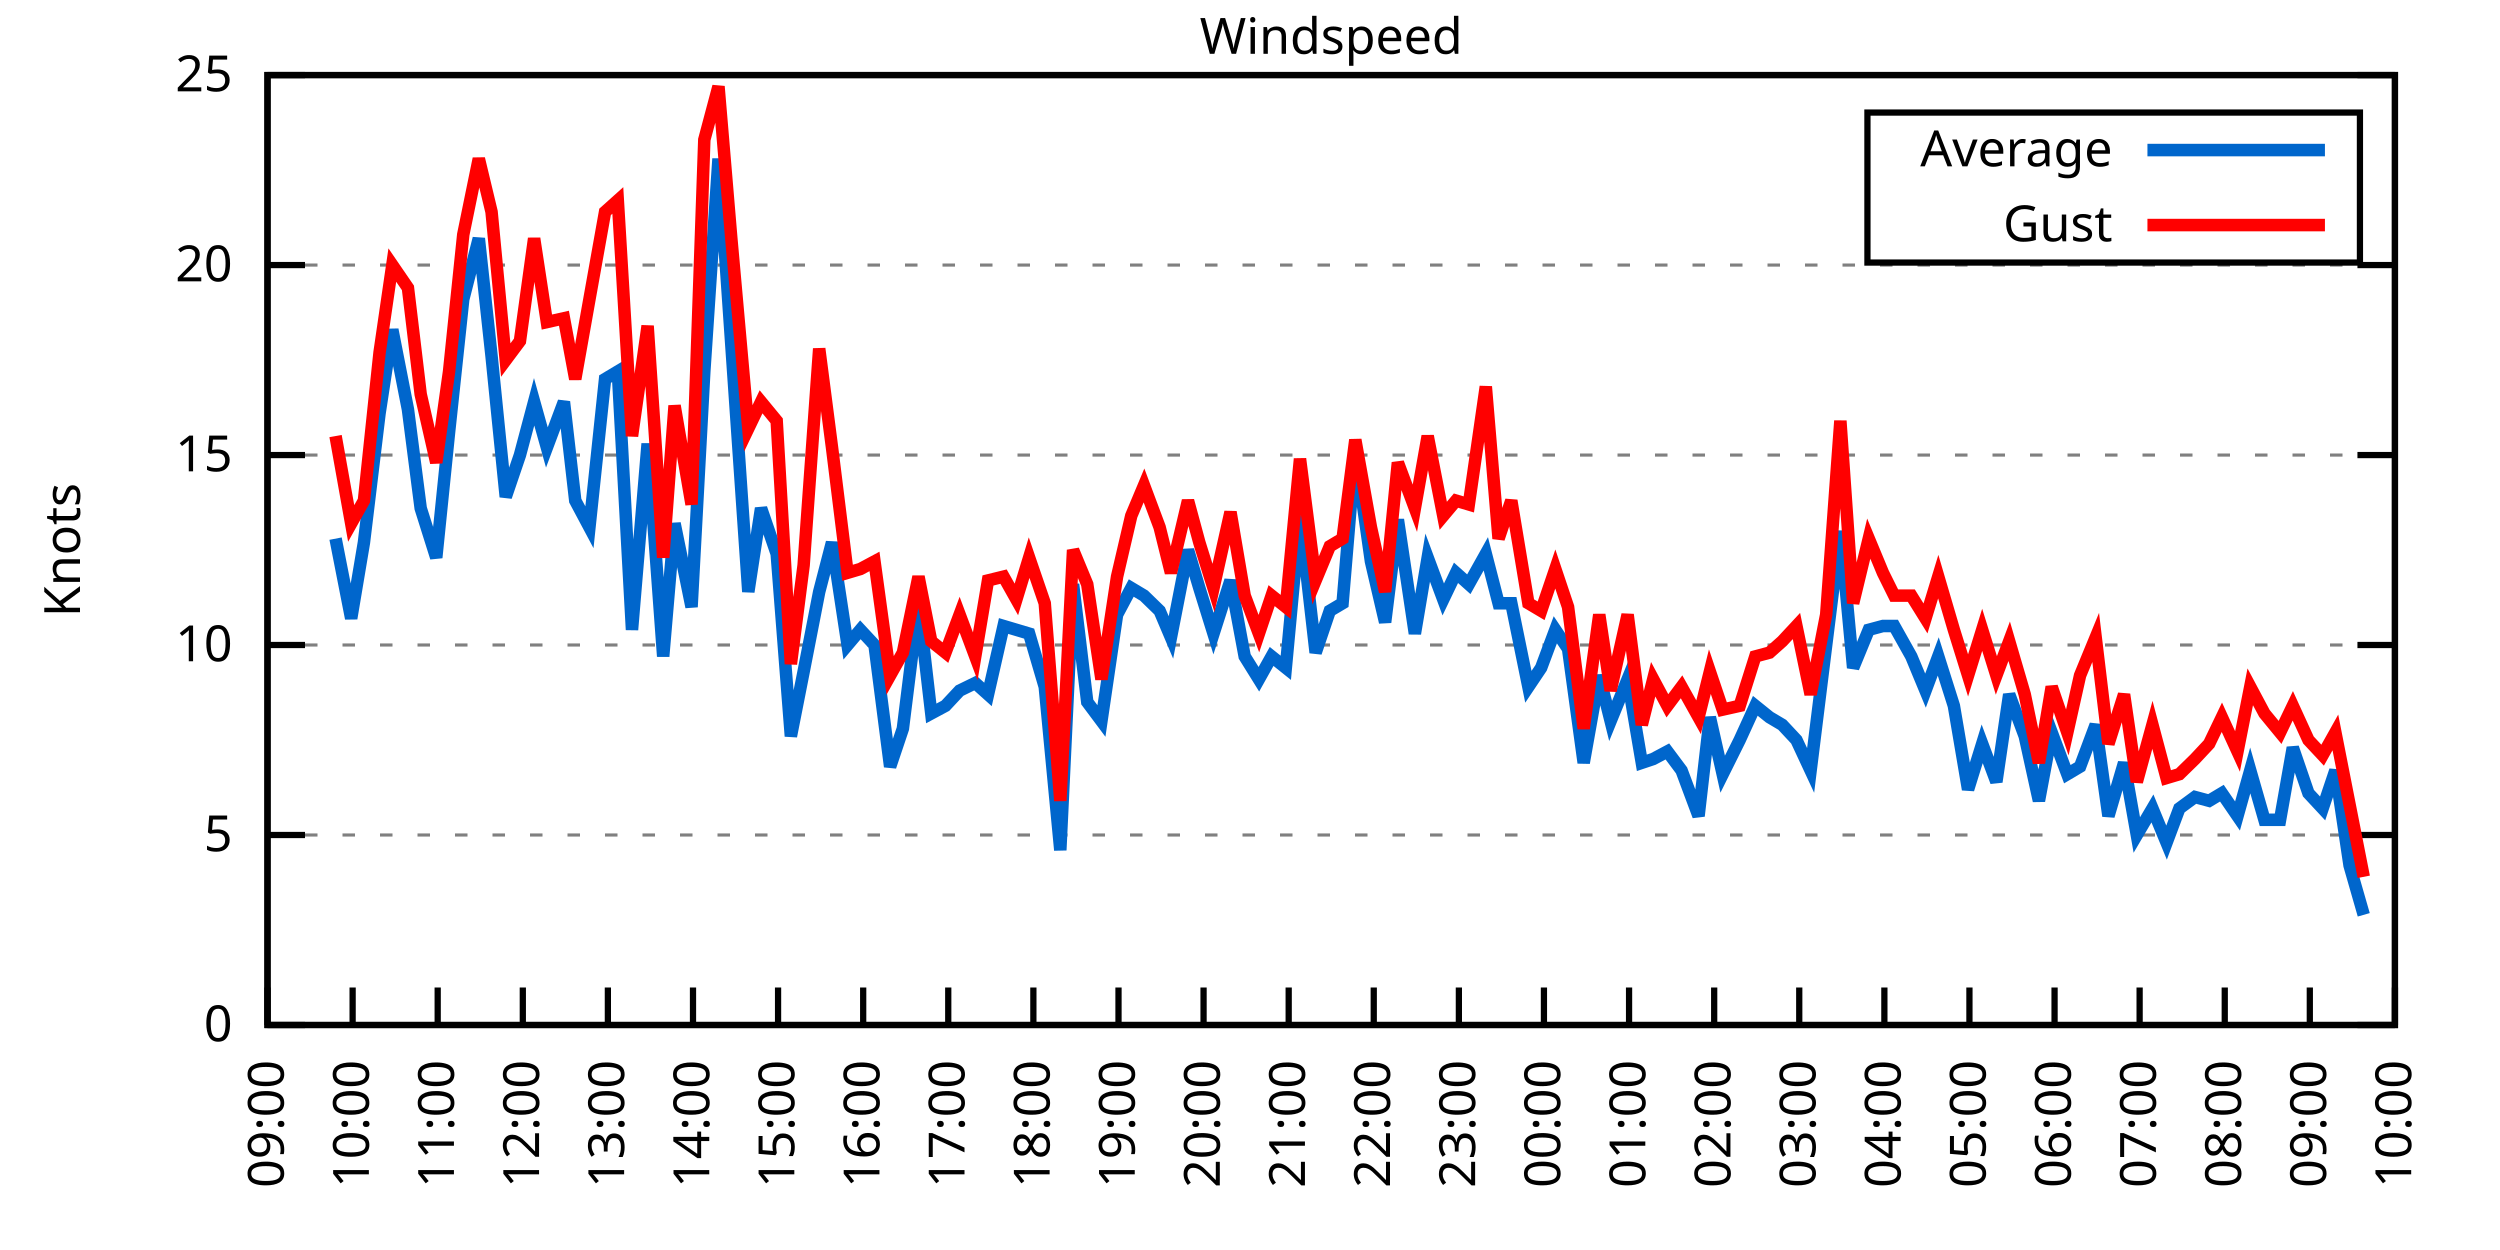
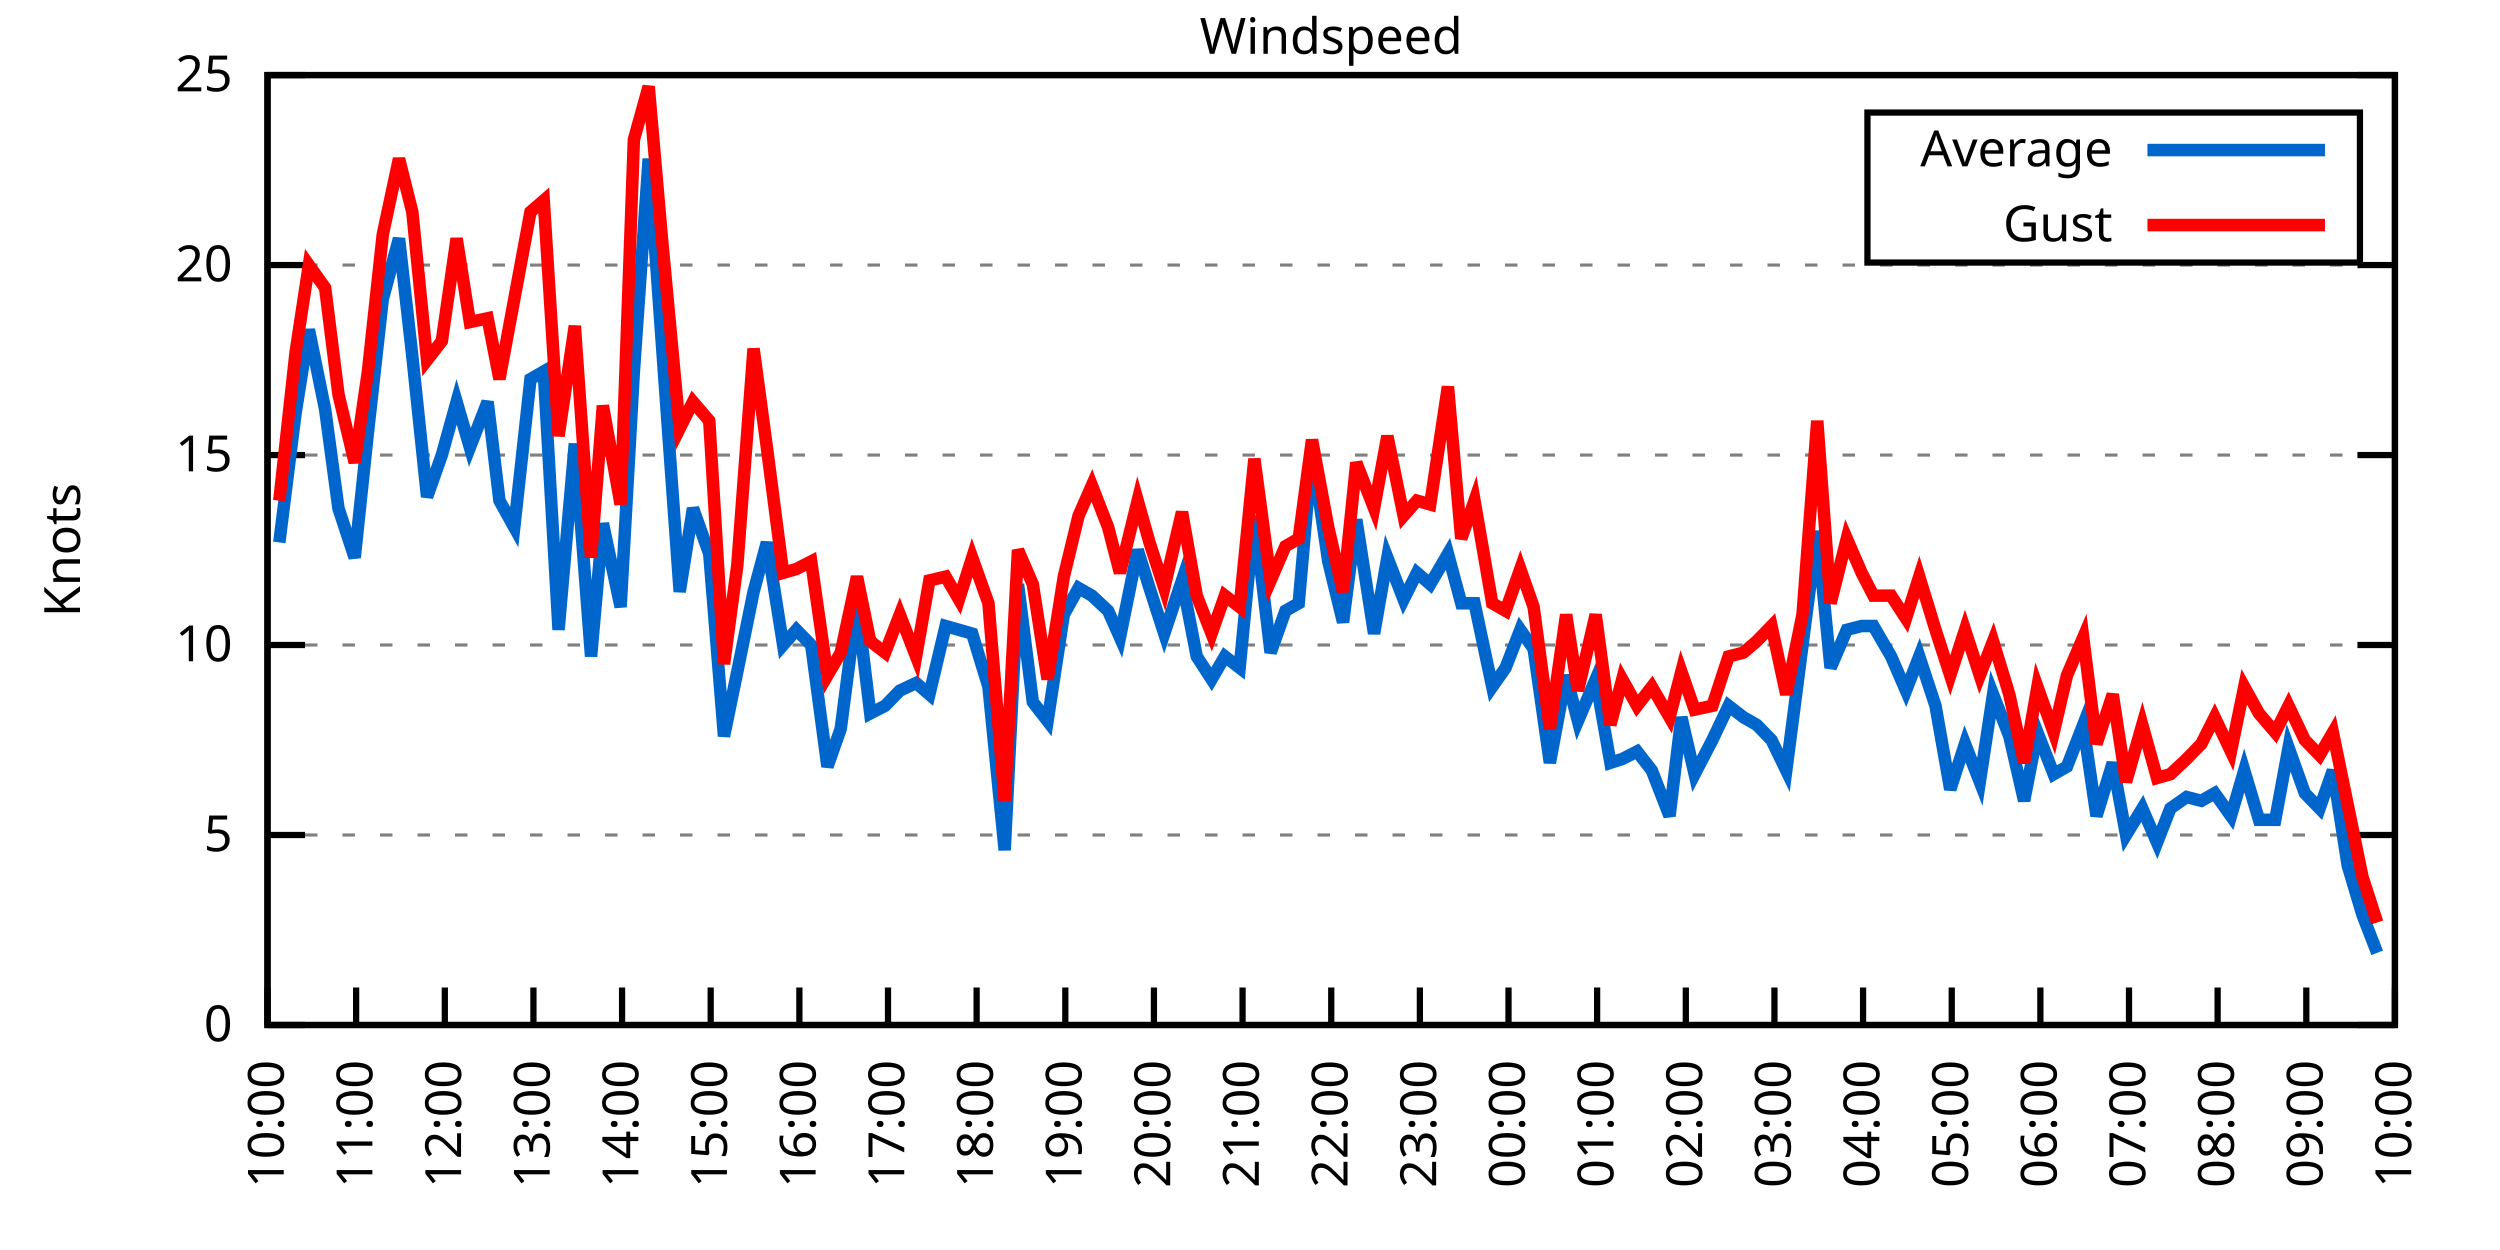
<svg xmlns="http://www.w3.org/2000/svg" xmlns:xlink="http://www.w3.org/1999/xlink" width="400" height="200" viewBox="0 0 400 200">
  <g id="gnuplot_canvas">
    <rect x="0" y="0" width="400" height="200" fill="none" />
    <defs>
      <circle id="gpDot" r="0.5" stroke-width="0.5" stroke="currentColor" />
      <path id="gpPt0" stroke-width="0.333" stroke="currentColor" d="M-1,0 h2 M0,-1 v2" />
      <path id="gpPt1" stroke-width="0.333" stroke="currentColor" d="M-1,-1 L1,1 M1,-1 L-1,1" />
      <path id="gpPt2" stroke-width="0.333" stroke="currentColor" d="M-1,0 L1,0 M0,-1 L0,1 M-1,-1 L1,1 M-1,1 L1,-1" />
      <rect id="gpPt3" stroke-width="0.333" stroke="currentColor" x="-1" y="-1" width="2" height="2" />
      <rect id="gpPt4" stroke-width="0.333" stroke="currentColor" fill="currentColor" x="-1" y="-1" width="2" height="2" />
      <circle id="gpPt5" stroke-width="0.333" stroke="currentColor" cx="0" cy="0" r="1" />
      <use xlink:href="#gpPt5" id="gpPt6" fill="currentColor" stroke="none" />
      <path id="gpPt7" stroke-width="0.333" stroke="currentColor" d="M0,-1.33 L-1.33,0.67 L1.33,0.67 z" />
      <use xlink:href="#gpPt7" id="gpPt8" fill="currentColor" stroke="none" />
      <use xlink:href="#gpPt7" id="gpPt9" stroke="currentColor" transform="rotate(180)" />
      <use xlink:href="#gpPt9" id="gpPt10" fill="currentColor" stroke="none" />
      <use xlink:href="#gpPt3" id="gpPt11" stroke="currentColor" transform="rotate(45)" />
      <use xlink:href="#gpPt11" id="gpPt12" fill="currentColor" stroke="none" />
      <path id="gpPt13" stroke-width="0.333" stroke="currentColor" d="M0,1.330 L1.265,0.411 L0.782,-1.067 L-0.782,-1.076 L-1.265,0.411 z" />
      <use xlink:href="#gpPt13" id="gpPt14" fill="currentColor" stroke="none" />
      <filter id="textbox" filterUnits="objectBoundingBox" x="0" y="0" height="1" width="1">
        <feFlood flood-color="white" flood-opacity="1" result="bgnd" />
        <feComposite in="SourceGraphic" in2="bgnd" operator="atop" />
      </filter>
      <filter id="greybox" filterUnits="objectBoundingBox" x="0" y="0" height="1" width="1">
        <feFlood flood-color="lightgrey" flood-opacity="1" result="grey" />
        <feComposite in="SourceGraphic" in2="grey" operator="atop" />
      </filter>
    </defs>
    <g fill="none" color="white" stroke="currentColor" stroke-width="1.00" stroke-linecap="butt" stroke-linejoin="miter">
</g>
    <g fill="none" color="black" stroke="currentColor" stroke-width="1.00" stroke-linecap="butt" stroke-linejoin="miter">
      <g stroke="none" shape-rendering="crispEdges">
        <polygon fill="rgb(255, 255, 255)" points="42.80,164.00 383.18,164.00 383.18,12.02 42.80,12.02 " />
      </g>
    </g>
    <g fill="none" color="black" stroke="currentColor" stroke-width="1.00" stroke-linecap="butt" stroke-linejoin="miter">
</g>
    <g fill="none" color="black" stroke="black" stroke-width="0.50" stroke-linecap="butt" stroke-linejoin="miter">
</g>
    <g fill="none" color="gray" stroke="currentColor" stroke-width="0.50" stroke-linecap="butt" stroke-linejoin="miter">
      <path stroke="gray" stroke-dasharray="2,4" class="gridline" d="M42.80,164.00 L383.19,164.00  " />
    </g>
    <g fill="none" color="gray" stroke="gray" stroke-width="1.00" stroke-linecap="butt" stroke-linejoin="miter">
</g>
    <g fill="none" color="black" stroke="currentColor" stroke-width="1.00" stroke-linecap="butt" stroke-linejoin="miter">
      <path stroke="black" d="M42.80,164.00 L48.80,164.00 M383.19,164.00 L377.19,164.00  " />
      <g transform="translate(37.20,166.60)" stroke="none" fill="black" font-family="Sans" font-size="8.00" text-anchor="end">
        <text>
          <tspan font-family="Sans"> 0</tspan>
        </text>
      </g>
    </g>
    <g fill="none" color="black" stroke="currentColor" stroke-width="1.00" stroke-linecap="butt" stroke-linejoin="miter">
</g>
    <g fill="none" color="black" stroke="black" stroke-width="0.50" stroke-linecap="butt" stroke-linejoin="miter">
</g>
    <g fill="none" color="gray" stroke="currentColor" stroke-width="0.50" stroke-linecap="butt" stroke-linejoin="miter">
      <path stroke="gray" stroke-dasharray="2,4" class="gridline" d="M42.80,133.60 L383.19,133.60  " />
    </g>
    <g fill="none" color="gray" stroke="gray" stroke-width="1.00" stroke-linecap="butt" stroke-linejoin="miter">
</g>
    <g fill="none" color="black" stroke="currentColor" stroke-width="1.00" stroke-linecap="butt" stroke-linejoin="miter">
      <path stroke="black" d="M42.80,133.60 L48.80,133.60 M383.19,133.60 L377.19,133.60  " />
      <g transform="translate(37.20,136.20)" stroke="none" fill="black" font-family="Sans" font-size="8.00" text-anchor="end">
        <text>
          <tspan font-family="Sans"> 5</tspan>
        </text>
      </g>
    </g>
    <g fill="none" color="black" stroke="currentColor" stroke-width="1.00" stroke-linecap="butt" stroke-linejoin="miter">
</g>
    <g fill="none" color="black" stroke="black" stroke-width="0.50" stroke-linecap="butt" stroke-linejoin="miter">
</g>
    <g fill="none" color="gray" stroke="currentColor" stroke-width="0.50" stroke-linecap="butt" stroke-linejoin="miter">
      <path stroke="gray" stroke-dasharray="2,4" class="gridline" d="M42.80,103.20 L383.19,103.20  " />
    </g>
    <g fill="none" color="gray" stroke="gray" stroke-width="1.00" stroke-linecap="butt" stroke-linejoin="miter">
</g>
    <g fill="none" color="black" stroke="currentColor" stroke-width="1.00" stroke-linecap="butt" stroke-linejoin="miter">
      <path stroke="black" d="M42.80,103.20 L48.80,103.20 M383.19,103.20 L377.19,103.20  " />
      <g transform="translate(37.20,105.80)" stroke="none" fill="black" font-family="Sans" font-size="8.00" text-anchor="end">
        <text>
          <tspan font-family="Sans"> 10</tspan>
        </text>
      </g>
    </g>
    <g fill="none" color="black" stroke="currentColor" stroke-width="1.00" stroke-linecap="butt" stroke-linejoin="miter">
</g>
    <g fill="none" color="black" stroke="black" stroke-width="0.50" stroke-linecap="butt" stroke-linejoin="miter">
</g>
    <g fill="none" color="gray" stroke="currentColor" stroke-width="0.50" stroke-linecap="butt" stroke-linejoin="miter">
      <path stroke="gray" stroke-dasharray="2,4" class="gridline" d="M42.80,72.81 L383.19,72.81  " />
    </g>
    <g fill="none" color="gray" stroke="gray" stroke-width="1.00" stroke-linecap="butt" stroke-linejoin="miter">
</g>
    <g fill="none" color="black" stroke="currentColor" stroke-width="1.00" stroke-linecap="butt" stroke-linejoin="miter">
      <path stroke="black" d="M42.80,72.81 L48.80,72.81 M383.19,72.81 L377.19,72.81  " />
      <g transform="translate(37.20,75.41)" stroke="none" fill="black" font-family="Sans" font-size="8.00" text-anchor="end">
        <text>
          <tspan font-family="Sans"> 15</tspan>
        </text>
      </g>
    </g>
    <g fill="none" color="black" stroke="currentColor" stroke-width="1.00" stroke-linecap="butt" stroke-linejoin="miter">
</g>
    <g fill="none" color="black" stroke="black" stroke-width="0.50" stroke-linecap="butt" stroke-linejoin="miter">
</g>
    <g fill="none" color="gray" stroke="currentColor" stroke-width="0.50" stroke-linecap="butt" stroke-linejoin="miter">
      <path stroke="gray" stroke-dasharray="2,4" class="gridline" d="M42.80,42.41 L383.19,42.41  " />
    </g>
    <g fill="none" color="gray" stroke="gray" stroke-width="1.00" stroke-linecap="butt" stroke-linejoin="miter">
</g>
    <g fill="none" color="black" stroke="currentColor" stroke-width="1.00" stroke-linecap="butt" stroke-linejoin="miter">
      <path stroke="black" d="M42.80,42.41 L48.80,42.41 M383.19,42.41 L377.19,42.41  " />
      <g transform="translate(37.20,45.01)" stroke="none" fill="black" font-family="Sans" font-size="8.00" text-anchor="end">
        <text>
          <tspan font-family="Sans"> 20</tspan>
        </text>
      </g>
    </g>
    <g fill="none" color="black" stroke="currentColor" stroke-width="1.00" stroke-linecap="butt" stroke-linejoin="miter">
</g>
    <g fill="none" color="black" stroke="black" stroke-width="0.50" stroke-linecap="butt" stroke-linejoin="miter">
</g>
    <g fill="none" color="gray" stroke="currentColor" stroke-width="0.50" stroke-linecap="butt" stroke-linejoin="miter">
      <path stroke="gray" stroke-dasharray="2,4" class="gridline" d="M42.80,12.01 L383.19,12.01  " />
    </g>
    <g fill="none" color="gray" stroke="gray" stroke-width="1.00" stroke-linecap="butt" stroke-linejoin="miter">
</g>
    <g fill="none" color="black" stroke="currentColor" stroke-width="1.00" stroke-linecap="butt" stroke-linejoin="miter">
      <path stroke="black" d="M42.80,12.01 L48.80,12.01 M383.19,12.01 L377.19,12.01  " />
      <g transform="translate(37.20,14.61)" stroke="none" fill="black" font-family="Sans" font-size="8.00" text-anchor="end">
        <text>
          <tspan font-family="Sans"> 25</tspan>
        </text>
      </g>
    </g>
    <g fill="none" color="black" stroke="currentColor" stroke-width="1.00" stroke-linecap="butt" stroke-linejoin="miter">
      <path stroke="black" d="M42.80,164.00 L42.80,158.00  " />
      <g transform="translate(45.40,169.60) rotate(270.00)" stroke="none" fill="black" font-family="Sans" font-size="8.00" text-anchor="end">
        <text>
-           <tspan font-family="Sans">09:00</tspan>
-         </text>
-       </g>
-     </g>
-     <g fill="none" color="black" stroke="currentColor" stroke-width="1.00" stroke-linecap="butt" stroke-linejoin="miter">
-       <path stroke="black" d="M56.42,164.00 L56.42,158.00  " />
-       <g transform="translate(59.02,169.60) rotate(270.00)" stroke="none" fill="black" font-family="Sans" font-size="8.00" text-anchor="end">
-         <text>
          <tspan font-family="Sans">10:00</tspan>
        </text>
      </g>
    </g>
    <g fill="none" color="black" stroke="currentColor" stroke-width="1.00" stroke-linecap="butt" stroke-linejoin="miter">
-       <path stroke="black" d="M70.03,164.00 L70.03,158.00  " />
-       <g transform="translate(72.63,169.60) rotate(270.00)" stroke="none" fill="black" font-family="Sans" font-size="8.00" text-anchor="end">
+       <path stroke="black" d="M56.98,164.00 L56.98,158.00  " />
+       <g transform="translate(59.58,169.60) rotate(270.00)" stroke="none" fill="black" font-family="Sans" font-size="8.00" text-anchor="end">
        <text>
          <tspan font-family="Sans">11:00</tspan>
        </text>
      </g>
    </g>
    <g fill="none" color="black" stroke="currentColor" stroke-width="1.00" stroke-linecap="butt" stroke-linejoin="miter">
-       <path stroke="black" d="M83.65,164.00 L83.65,158.00  " />
-       <g transform="translate(86.25,169.60) rotate(270.00)" stroke="none" fill="black" font-family="Sans" font-size="8.00" text-anchor="end">
+       <path stroke="black" d="M71.17,164.00 L71.17,158.00  " />
+       <g transform="translate(73.77,169.60) rotate(270.00)" stroke="none" fill="black" font-family="Sans" font-size="8.00" text-anchor="end">
        <text>
          <tspan font-family="Sans">12:00</tspan>
        </text>
      </g>
    </g>
    <g fill="none" color="black" stroke="currentColor" stroke-width="1.00" stroke-linecap="butt" stroke-linejoin="miter">
-       <path stroke="black" d="M97.26,164.00 L97.26,158.00  " />
-       <g transform="translate(99.86,169.60) rotate(270.00)" stroke="none" fill="black" font-family="Sans" font-size="8.00" text-anchor="end">
+       <path stroke="black" d="M85.35,164.00 L85.35,158.00  " />
+       <g transform="translate(87.95,169.60) rotate(270.00)" stroke="none" fill="black" font-family="Sans" font-size="8.00" text-anchor="end">
        <text>
          <tspan font-family="Sans">13:00</tspan>
        </text>
      </g>
    </g>
    <g fill="none" color="black" stroke="currentColor" stroke-width="1.00" stroke-linecap="butt" stroke-linejoin="miter">
-       <path stroke="black" d="M110.88,164.00 L110.88,158.00  " />
-       <g transform="translate(113.48,169.60) rotate(270.00)" stroke="none" fill="black" font-family="Sans" font-size="8.00" text-anchor="end">
+       <path stroke="black" d="M99.53,164.00 L99.53,158.00  " />
+       <g transform="translate(102.13,169.60) rotate(270.00)" stroke="none" fill="black" font-family="Sans" font-size="8.00" text-anchor="end">
        <text>
          <tspan font-family="Sans">14:00</tspan>
        </text>
      </g>
    </g>
    <g fill="none" color="black" stroke="currentColor" stroke-width="1.00" stroke-linecap="butt" stroke-linejoin="miter">
-       <path stroke="black" d="M124.49,164.00 L124.49,158.00  " />
-       <g transform="translate(127.09,169.60) rotate(270.00)" stroke="none" fill="black" font-family="Sans" font-size="8.00" text-anchor="end">
+       <path stroke="black" d="M113.71,164.00 L113.71,158.00  " />
+       <g transform="translate(116.31,169.60) rotate(270.00)" stroke="none" fill="black" font-family="Sans" font-size="8.00" text-anchor="end">
        <text>
          <tspan font-family="Sans">15:00</tspan>
        </text>
      </g>
    </g>
    <g fill="none" color="black" stroke="currentColor" stroke-width="1.00" stroke-linecap="butt" stroke-linejoin="miter">
-       <path stroke="black" d="M138.11,164.00 L138.11,158.00  " />
-       <g transform="translate(140.71,169.60) rotate(270.00)" stroke="none" fill="black" font-family="Sans" font-size="8.00" text-anchor="end">
+       <path stroke="black" d="M127.90,164.00 L127.90,158.00  " />
+       <g transform="translate(130.50,169.60) rotate(270.00)" stroke="none" fill="black" font-family="Sans" font-size="8.00" text-anchor="end">
        <text>
          <tspan font-family="Sans">16:00</tspan>
        </text>
      </g>
    </g>
    <g fill="none" color="black" stroke="currentColor" stroke-width="1.00" stroke-linecap="butt" stroke-linejoin="miter">
-       <path stroke="black" d="M151.72,164.00 L151.72,158.00  " />
-       <g transform="translate(154.32,169.60) rotate(270.00)" stroke="none" fill="black" font-family="Sans" font-size="8.00" text-anchor="end">
+       <path stroke="black" d="M142.08,164.00 L142.08,158.00  " />
+       <g transform="translate(144.68,169.60) rotate(270.00)" stroke="none" fill="black" font-family="Sans" font-size="8.00" text-anchor="end">
        <text>
          <tspan font-family="Sans">17:00</tspan>
        </text>
      </g>
    </g>
    <g fill="none" color="black" stroke="currentColor" stroke-width="1.00" stroke-linecap="butt" stroke-linejoin="miter">
-       <path stroke="black" d="M165.34,164.00 L165.34,158.00  " />
-       <g transform="translate(167.94,169.60) rotate(270.00)" stroke="none" fill="black" font-family="Sans" font-size="8.00" text-anchor="end">
+       <path stroke="black" d="M156.26,164.00 L156.26,158.00  " />
+       <g transform="translate(158.86,169.60) rotate(270.00)" stroke="none" fill="black" font-family="Sans" font-size="8.00" text-anchor="end">
        <text>
          <tspan font-family="Sans">18:00</tspan>
        </text>
      </g>
    </g>
    <g fill="none" color="black" stroke="currentColor" stroke-width="1.00" stroke-linecap="butt" stroke-linejoin="miter">
-       <path stroke="black" d="M178.96,164.00 L178.96,158.00  " />
-       <g transform="translate(181.56,169.60) rotate(270.00)" stroke="none" fill="black" font-family="Sans" font-size="8.00" text-anchor="end">
+       <path stroke="black" d="M170.45,164.00 L170.45,158.00  " />
+       <g transform="translate(173.05,169.60) rotate(270.00)" stroke="none" fill="black" font-family="Sans" font-size="8.00" text-anchor="end">
        <text>
          <tspan font-family="Sans">19:00</tspan>
        </text>
      </g>
    </g>
    <g fill="none" color="black" stroke="currentColor" stroke-width="1.00" stroke-linecap="butt" stroke-linejoin="miter">
-       <path stroke="black" d="M192.57,164.00 L192.57,158.00  " />
-       <g transform="translate(195.17,169.60) rotate(270.00)" stroke="none" fill="black" font-family="Sans" font-size="8.00" text-anchor="end">
+       <path stroke="black" d="M184.63,164.00 L184.63,158.00  " />
+       <g transform="translate(187.23,169.60) rotate(270.00)" stroke="none" fill="black" font-family="Sans" font-size="8.00" text-anchor="end">
        <text>
          <tspan font-family="Sans">20:00</tspan>
        </text>
      </g>
    </g>
    <g fill="none" color="black" stroke="currentColor" stroke-width="1.00" stroke-linecap="butt" stroke-linejoin="miter">
-       <path stroke="black" d="M206.19,164.00 L206.19,158.00  " />
-       <g transform="translate(208.79,169.60) rotate(270.00)" stroke="none" fill="black" font-family="Sans" font-size="8.00" text-anchor="end">
+       <path stroke="black" d="M198.81,164.00 L198.81,158.00  " />
+       <g transform="translate(201.41,169.60) rotate(270.00)" stroke="none" fill="black" font-family="Sans" font-size="8.00" text-anchor="end">
        <text>
          <tspan font-family="Sans">21:00</tspan>
        </text>
      </g>
    </g>
    <g fill="none" color="black" stroke="currentColor" stroke-width="1.00" stroke-linecap="butt" stroke-linejoin="miter">
-       <path stroke="black" d="M219.80,164.00 L219.80,158.00  " />
-       <g transform="translate(222.40,169.60) rotate(270.00)" stroke="none" fill="black" font-family="Sans" font-size="8.00" text-anchor="end">
+       <path stroke="black" d="M213.00,164.00 L213.00,158.00  " />
+       <g transform="translate(215.60,169.60) rotate(270.00)" stroke="none" fill="black" font-family="Sans" font-size="8.00" text-anchor="end">
        <text>
          <tspan font-family="Sans">22:00</tspan>
        </text>
      </g>
    </g>
    <g fill="none" color="black" stroke="currentColor" stroke-width="1.00" stroke-linecap="butt" stroke-linejoin="miter">
-       <path stroke="black" d="M233.42,164.00 L233.42,158.00  " />
-       <g transform="translate(236.02,169.60) rotate(270.00)" stroke="none" fill="black" font-family="Sans" font-size="8.00" text-anchor="end">
+       <path stroke="black" d="M227.18,164.00 L227.18,158.00  " />
+       <g transform="translate(229.78,169.60) rotate(270.00)" stroke="none" fill="black" font-family="Sans" font-size="8.00" text-anchor="end">
        <text>
          <tspan font-family="Sans">23:00</tspan>
        </text>
      </g>
    </g>
    <g fill="none" color="black" stroke="currentColor" stroke-width="1.00" stroke-linecap="butt" stroke-linejoin="miter">
-       <path stroke="black" d="M247.03,164.00 L247.03,158.00  " />
-       <g transform="translate(249.63,169.60) rotate(270.00)" stroke="none" fill="black" font-family="Sans" font-size="8.00" text-anchor="end">
+       <path stroke="black" d="M241.36,164.00 L241.36,158.00  " />
+       <g transform="translate(243.96,169.60) rotate(270.00)" stroke="none" fill="black" font-family="Sans" font-size="8.00" text-anchor="end">
        <text>
          <tspan font-family="Sans">00:00</tspan>
        </text>
      </g>
    </g>
    <g fill="none" color="black" stroke="currentColor" stroke-width="1.00" stroke-linecap="butt" stroke-linejoin="miter">
-       <path stroke="black" d="M260.65,164.00 L260.65,158.00  " />
-       <g transform="translate(263.25,169.60) rotate(270.00)" stroke="none" fill="black" font-family="Sans" font-size="8.00" text-anchor="end">
+       <path stroke="black" d="M255.54,164.00 L255.54,158.00  " />
+       <g transform="translate(258.14,169.60) rotate(270.00)" stroke="none" fill="black" font-family="Sans" font-size="8.00" text-anchor="end">
        <text>
          <tspan font-family="Sans">01:00</tspan>
        </text>
      </g>
    </g>
    <g fill="none" color="black" stroke="currentColor" stroke-width="1.00" stroke-linecap="butt" stroke-linejoin="miter">
-       <path stroke="black" d="M274.27,164.00 L274.27,158.00  " />
-       <g transform="translate(276.87,169.60) rotate(270.00)" stroke="none" fill="black" font-family="Sans" font-size="8.00" text-anchor="end">
+       <path stroke="black" d="M269.73,164.00 L269.73,158.00  " />
+       <g transform="translate(272.33,169.60) rotate(270.00)" stroke="none" fill="black" font-family="Sans" font-size="8.00" text-anchor="end">
        <text>
          <tspan font-family="Sans">02:00</tspan>
        </text>
      </g>
    </g>
    <g fill="none" color="black" stroke="currentColor" stroke-width="1.00" stroke-linecap="butt" stroke-linejoin="miter">
-       <path stroke="black" d="M287.88,164.00 L287.88,158.00  " />
-       <g transform="translate(290.48,169.60) rotate(270.00)" stroke="none" fill="black" font-family="Sans" font-size="8.00" text-anchor="end">
+       <path stroke="black" d="M283.91,164.00 L283.91,158.00  " />
+       <g transform="translate(286.51,169.60) rotate(270.00)" stroke="none" fill="black" font-family="Sans" font-size="8.00" text-anchor="end">
        <text>
          <tspan font-family="Sans">03:00</tspan>
        </text>
      </g>
    </g>
    <g fill="none" color="black" stroke="currentColor" stroke-width="1.00" stroke-linecap="butt" stroke-linejoin="miter">
-       <path stroke="black" d="M301.50,164.00 L301.50,158.00  " />
-       <g transform="translate(304.10,169.60) rotate(270.00)" stroke="none" fill="black" font-family="Sans" font-size="8.00" text-anchor="end">
+       <path stroke="black" d="M298.09,164.00 L298.09,158.00  " />
+       <g transform="translate(300.69,169.60) rotate(270.00)" stroke="none" fill="black" font-family="Sans" font-size="8.00" text-anchor="end">
        <text>
          <tspan font-family="Sans">04:00</tspan>
        </text>
      </g>
    </g>
    <g fill="none" color="black" stroke="currentColor" stroke-width="1.00" stroke-linecap="butt" stroke-linejoin="miter">
-       <path stroke="black" d="M315.11,164.00 L315.11,158.00  " />
-       <g transform="translate(317.71,169.60) rotate(270.00)" stroke="none" fill="black" font-family="Sans" font-size="8.00" text-anchor="end">
+       <path stroke="black" d="M312.28,164.00 L312.28,158.00  " />
+       <g transform="translate(314.88,169.60) rotate(270.00)" stroke="none" fill="black" font-family="Sans" font-size="8.00" text-anchor="end">
        <text>
          <tspan font-family="Sans">05:00</tspan>
        </text>
      </g>
    </g>
    <g fill="none" color="black" stroke="currentColor" stroke-width="1.00" stroke-linecap="butt" stroke-linejoin="miter">
-       <path stroke="black" d="M328.73,164.00 L328.73,158.00  " />
-       <g transform="translate(331.33,169.60) rotate(270.00)" stroke="none" fill="black" font-family="Sans" font-size="8.00" text-anchor="end">
+       <path stroke="black" d="M326.46,164.00 L326.46,158.00  " />
+       <g transform="translate(329.06,169.60) rotate(270.00)" stroke="none" fill="black" font-family="Sans" font-size="8.00" text-anchor="end">
        <text>
          <tspan font-family="Sans">06:00</tspan>
        </text>
      </g>
    </g>
    <g fill="none" color="black" stroke="currentColor" stroke-width="1.00" stroke-linecap="butt" stroke-linejoin="miter">
-       <path stroke="black" d="M342.34,164.00 L342.34,158.00  " />
-       <g transform="translate(344.94,169.60) rotate(270.00)" stroke="none" fill="black" font-family="Sans" font-size="8.00" text-anchor="end">
+       <path stroke="black" d="M340.64,164.00 L340.64,158.00  " />
+       <g transform="translate(343.24,169.60) rotate(270.00)" stroke="none" fill="black" font-family="Sans" font-size="8.00" text-anchor="end">
        <text>
          <tspan font-family="Sans">07:00</tspan>
        </text>
      </g>
    </g>
    <g fill="none" color="black" stroke="currentColor" stroke-width="1.00" stroke-linecap="butt" stroke-linejoin="miter">
-       <path stroke="black" d="M355.96,164.00 L355.96,158.00  " />
-       <g transform="translate(358.56,169.60) rotate(270.00)" stroke="none" fill="black" font-family="Sans" font-size="8.00" text-anchor="end">
+       <path stroke="black" d="M354.82,164.00 L354.82,158.00  " />
+       <g transform="translate(357.42,169.60) rotate(270.00)" stroke="none" fill="black" font-family="Sans" font-size="8.00" text-anchor="end">
        <text>
          <tspan font-family="Sans">08:00</tspan>
        </text>
      </g>
    </g>
    <g fill="none" color="black" stroke="currentColor" stroke-width="1.00" stroke-linecap="butt" stroke-linejoin="miter">
-       <path stroke="black" d="M369.57,164.00 L369.57,158.00  " />
-       <g transform="translate(372.17,169.60) rotate(270.00)" stroke="none" fill="black" font-family="Sans" font-size="8.00" text-anchor="end">
+       <path stroke="black" d="M369.01,164.00 L369.01,158.00  " />
+       <g transform="translate(371.61,169.60) rotate(270.00)" stroke="none" fill="black" font-family="Sans" font-size="8.00" text-anchor="end">
        <text>
          <tspan font-family="Sans">09:00</tspan>
        </text>
      </g>
    </g>
    <g fill="none" color="black" stroke="currentColor" stroke-width="1.00" stroke-linecap="butt" stroke-linejoin="miter">
      <path stroke="black" d="M383.19,164.00 L383.19,158.00  " />
      <g transform="translate(385.79,169.60) rotate(270.00)" stroke="none" fill="black" font-family="Sans" font-size="8.00" text-anchor="end">
        <text>
          <tspan font-family="Sans">10:00</tspan>
        </text>
      </g>
    </g>
    <g fill="none" color="black" stroke="currentColor" stroke-width="1.00" stroke-linecap="butt" stroke-linejoin="miter">
</g>
    <g fill="none" color="black" stroke="currentColor" stroke-width="1.00" stroke-linecap="butt" stroke-linejoin="miter">
      <path stroke="black" d="M42.80,12.01 L42.80,164.00 L383.19,164.00 L383.19,12.01 L42.80,12.01 Z  " />
    </g>
    <g fill="none" color="black" stroke="currentColor" stroke-width="1.00" stroke-linecap="butt" stroke-linejoin="miter">
</g>
    <g fill="none" color="black" stroke="currentColor" stroke-width="1.00" stroke-linecap="butt" stroke-linejoin="miter">
      <path stroke="black" d="M298.79,42.01 L298.79,18.01 L377.59,18.01 L377.59,42.01 L298.79,42.01 Z  " />
    </g>
    <g id="Windspeed_plot_1">
      <g fill="none" color="white" stroke="black" stroke-width="2.00" stroke-linecap="butt" stroke-linejoin="miter">
</g>
      <g fill="none" color="black" stroke="currentColor" stroke-width="2.00" stroke-linecap="butt" stroke-linejoin="miter">
        <g transform="translate(337.99,26.61)" stroke="none" fill="black" font-family="Sans" font-size="8.00" text-anchor="end">
          <text>
            <tspan font-family="Sans">Average</tspan>
          </text>
        </g>
      </g>
      <g fill="none" color="black" stroke="currentColor" stroke-width="2.00" stroke-linecap="butt" stroke-linejoin="miter">
-         <path stroke="rgb(  0, 102, 204)" d="M343.59,24.01 L371.99,24.01 M53.69,86.18 L56.19,98.95 L58.23,86.79 L60.73,66.12 L62.77,52.74 L65.27,65.51   L67.31,81.32 L69.80,89.22 L71.85,69.16 L74.12,47.88 L76.61,38.15 L78.65,57.00 L80.92,79.49 L83.19,72.81   L85.46,64.29 L87.50,71.59 L90.23,64.29 L92.04,80.10 L94.31,84.36 L96.81,60.65 L98.85,59.43 L101.12,100.77   L103.62,70.98 L106.11,105.03 L107.93,83.75 L110.65,97.12 L112.69,59.43 L114.96,25.39 L117.01,55.18 L119.73,94.69   L121.77,81.32 L124.27,88.61 L126.54,117.80 L128.58,107.46 L131.07,94.69 L133.12,86.79 L135.61,103.20 L137.66,100.77   L139.92,103.20 L142.42,122.66 L144.46,116.58 L146.96,96.52 L149.00,114.15 L151.27,112.93 L153.54,110.50 L156.04,109.28   L158.08,111.11 L160.57,100.16 L162.62,100.77 L164.66,101.38 L167.16,109.89 L169.65,136.03 L171.69,93.48 L173.96,112.32   L176.23,115.36 L178.73,98.34 L181.00,94.08 L183.04,95.30 L185.54,97.73 L187.35,101.99 L190.08,88.00 L191.89,94.08   L194.16,101.38 L196.88,92.87 L199.15,105.03 L201.42,108.68 L203.46,105.03 L205.73,106.85 L208.00,82.53 L210.50,104.42   L212.77,97.73 L214.81,96.52 L216.85,72.20 L219.35,89.83 L221.62,99.56 L223.66,83.14 L226.38,101.38 L228.43,89.22   L230.92,95.91 L232.96,91.65 L235.01,93.48 L237.73,88.61 L239.77,96.52 L241.81,96.52 L244.54,109.89 L246.58,106.85   L248.85,100.77 L250.89,103.81 L253.39,122.05 L255.88,108.07 L257.70,115.36 L260.42,108.68 L262.69,122.05 L264.51,121.44   L266.78,120.23 L269.05,123.27 L271.77,130.56 L273.58,114.76 L275.63,123.87 L278.35,118.40 L280.85,112.93 L283.12,114.76   L285.16,115.97 L287.43,118.40 L289.70,123.27 L292.19,103.20 L294.46,84.97 L296.50,106.85 L299.00,100.77 L301.27,100.16   L303.08,100.16 L305.81,105.03 L308.08,110.50 L310.12,105.03 L312.62,112.93 L314.89,126.31 L317.15,119.01 L319.42,125.09   L321.47,111.11 L323.96,117.80 L326.23,128.13 L328.27,117.19 L330.77,123.87 L332.81,122.66 L335.31,115.97 L337.35,130.56   L339.85,122.05 L341.89,133.60 L344.39,129.35 L346.65,134.82 L348.70,129.35 L351.19,127.52 L353.46,128.13 L355.50,126.91   L358.00,130.56 L360.04,123.27 L362.31,131.17 L364.81,131.17 L366.85,119.62 L369.35,126.91 L371.62,129.35 L373.66,123.27   L375.93,138.47 L378.20,146.37  " />
+         <path stroke="rgb(  0, 102, 204)" d="M343.59,24.01 L371.99,24.01 M44.69,86.79 L47.29,66.12 L49.42,52.74 L52.02,65.51 L54.15,81.32 L56.75,89.22   L58.87,69.16 L61.24,47.88 L63.84,38.15 L65.97,57.00 L68.33,79.49 L70.69,72.81 L73.06,64.29 L75.18,71.59   L78.02,64.29 L79.91,80.10 L82.28,84.36 L84.88,60.65 L87.00,59.43 L89.37,100.77 L91.97,70.98 L94.57,105.03   L96.46,83.75 L99.30,97.12 L101.42,59.43 L103.79,25.39 L105.91,55.18 L108.75,94.69 L110.88,81.32 L113.48,88.61   L115.84,117.80 L117.97,107.46 L120.57,94.69 L122.70,86.79 L125.30,103.20 L127.42,100.77 L129.79,103.20 L132.39,122.66   L134.52,116.58 L137.12,96.52 L139.24,114.15 L141.61,112.93 L143.97,110.50 L146.57,109.28 L148.70,111.11 L151.30,100.16   L153.43,100.77 L155.55,101.38 L158.15,109.89 L160.75,136.03 L162.88,93.48 L165.25,112.32 L167.61,115.36 L170.21,98.34   L172.57,94.08 L174.70,95.30 L177.30,97.73 L179.19,101.99 L182.03,88.00 L183.92,94.08 L186.28,101.38 L189.12,92.87   L191.48,105.03 L193.85,108.68 L195.98,105.03 L198.34,106.85 L200.70,82.53 L203.30,104.42 L205.67,97.73 L207.79,96.52   L209.92,72.20 L212.52,89.83 L214.89,99.56 L217.01,83.14 L219.85,101.38 L221.98,89.22 L224.58,95.91 L226.71,91.65   L228.83,93.48 L231.67,88.61 L233.80,96.52 L235.92,96.52 L238.76,109.89 L240.89,106.85 L243.25,100.77 L245.38,103.81   L247.98,122.05 L250.58,108.07 L252.47,115.36 L255.31,108.68 L257.67,122.05 L259.56,121.44 L261.93,120.23 L264.29,123.27   L267.13,130.56 L269.02,114.76 L271.14,123.87 L273.98,118.40 L276.58,112.93 L278.95,114.76 L281.07,115.97 L283.44,118.40   L285.80,123.27 L288.40,103.20 L290.76,84.97 L292.89,106.85 L295.49,100.77 L297.86,100.16 L299.75,100.16 L302.58,105.03   L304.95,110.50 L307.08,105.03 L309.68,112.93 L312.04,126.31 L314.40,119.01 L316.77,125.09 L318.89,111.11 L321.49,117.80   L323.86,128.13 L325.99,117.19 L328.59,123.87 L330.71,122.66 L333.31,115.97 L335.44,130.56 L338.04,122.05 L340.17,133.60   L342.77,129.35 L345.13,134.82 L347.26,129.35 L349.86,127.52 L352.22,128.13 L354.35,126.91 L356.95,130.56 L359.08,123.27   L361.44,131.17 L364.04,131.17 L366.17,119.62 L368.77,126.91 L371.13,129.35 L373.26,123.27 L375.63,138.47 L377.99,146.37   L380.35,152.45  " />
      </g>
    </g>
    <g id="Windspeed_plot_2">
      <g fill="none" color="black" stroke="currentColor" stroke-width="2.00" stroke-linecap="butt" stroke-linejoin="miter">
        <g transform="translate(337.99,38.61)" stroke="none" fill="black" font-family="Sans" font-size="8.00" text-anchor="end">
          <text>
            <tspan font-family="Sans">Gust</tspan>
          </text>
        </g>
      </g>
      <g fill="none" color="black" stroke="currentColor" stroke-width="2.00" stroke-linecap="butt" stroke-linejoin="miter">
-         <path stroke="rgb(255,   0,   0)" d="M343.59,36.01 L371.99,36.01 M53.69,69.77 L56.19,83.75 L58.23,80.10 L60.73,56.39 L62.77,42.41 L65.27,46.06   L67.31,63.08 L69.80,74.02 L71.85,59.43 L74.12,37.54 L76.61,25.39 L78.65,33.90 L80.92,57.61 L83.19,54.57   L85.46,38.15 L87.50,51.53 L90.23,50.92 L92.04,60.65 L94.31,47.88 L96.81,33.90 L98.85,32.07 L101.12,69.77   L103.62,52.14 L106.11,89.22 L107.93,64.90 L110.65,80.71 L112.69,22.35 L114.96,13.83 L117.01,38.15 L119.73,68.55   L121.77,64.29 L124.27,67.33 L126.54,106.24 L128.58,90.44 L131.07,55.78 L133.12,71.59 L135.61,91.65 L137.66,91.04   L139.92,89.83 L142.42,108.07 L144.46,104.42 L146.96,92.26 L149.00,102.60 L151.27,104.42 L153.54,98.34 L156.04,105.03   L158.08,92.87 L160.57,92.26 L162.62,95.91 L164.66,89.22 L167.16,96.52 L169.65,128.13 L171.69,88.00 L173.96,93.48   L176.23,108.68 L178.73,92.26 L181.00,82.53 L183.04,77.67 L185.54,84.36 L187.35,91.65 L190.08,80.10 L191.89,86.79   L194.16,94.08 L196.88,81.93 L199.15,95.30 L201.42,101.38 L203.46,95.30 L205.73,97.12 L208.00,73.41 L210.50,92.87   L212.77,87.40 L214.81,86.18 L216.85,70.37 L219.35,84.36 L221.62,94.69 L223.66,74.02 L226.38,81.32 L228.43,69.77   L230.92,82.53 L232.96,80.10 L235.01,80.71 L237.73,61.86 L239.77,86.18 L241.81,80.10 L244.54,96.52 L246.58,97.73   L248.85,91.04 L250.89,97.12 L253.39,116.58 L255.88,98.34 L257.70,110.50 L260.42,98.34 L262.69,115.97 L264.51,108.68   L266.78,112.93 L269.05,109.89 L271.77,114.76 L273.58,107.46 L275.63,113.54 L278.35,112.93 L280.85,105.03 L283.12,104.42   L285.16,102.60 L287.43,100.16 L289.70,111.11 L292.19,98.34 L294.46,67.33 L296.50,96.52 L299.00,86.18 L301.27,91.65   L303.08,95.30 L305.81,95.30 L308.08,98.95 L310.12,92.26 L312.62,100.77 L314.89,108.07 L317.15,100.77 L319.42,108.07   L321.47,102.60 L323.96,111.11 L326.23,122.05 L328.27,109.89 L330.77,117.19 L332.81,108.07 L335.31,101.99 L337.35,119.01   L339.85,111.11 L341.89,125.09 L344.39,115.97 L346.65,124.48 L348.70,123.87 L351.19,121.44 L353.46,119.01 L355.50,114.76   L358.00,120.23 L360.04,109.89 L362.31,114.15 L364.81,117.19 L366.85,112.93 L369.35,118.40 L371.62,120.83 L373.66,117.19   L375.93,128.74 L378.20,140.29  " />
+         <path stroke="rgb(255,   0,   0)" d="M343.59,36.01 L371.99,36.01 M44.69,80.10 L47.29,56.39 L49.42,42.41 L52.02,46.06 L54.15,63.08 L56.75,74.02   L58.87,59.43 L61.24,37.54 L63.84,25.39 L65.97,33.90 L68.33,57.61 L70.69,54.57 L73.06,38.15 L75.18,51.53   L78.02,50.92 L79.91,60.65 L82.28,47.88 L84.88,33.90 L87.00,32.07 L89.37,69.77 L91.97,52.14 L94.57,89.22   L96.46,64.90 L99.30,80.71 L101.42,22.35 L103.79,13.83 L105.91,38.15 L108.75,68.55 L110.88,64.29 L113.48,67.33   L115.84,106.24 L117.97,90.44 L120.57,55.78 L122.70,71.59 L125.30,91.65 L127.42,91.04 L129.79,89.83 L132.39,108.07   L134.52,104.42 L137.12,92.26 L139.24,102.60 L141.61,104.42 L143.97,98.34 L146.57,105.03 L148.70,92.87 L151.30,92.26   L153.43,95.91 L155.55,89.22 L158.15,96.52 L160.75,128.13 L162.88,88.00 L165.25,93.48 L167.61,108.68 L170.21,92.26   L172.57,82.53 L174.70,77.67 L177.30,84.36 L179.19,91.65 L182.03,80.10 L183.92,86.79 L186.28,94.08 L189.12,81.93   L191.48,95.30 L193.85,101.38 L195.98,95.30 L198.34,97.12 L200.70,73.41 L203.30,92.87 L205.67,87.40 L207.79,86.18   L209.92,70.37 L212.52,84.36 L214.89,94.69 L217.01,74.02 L219.85,81.32 L221.98,69.77 L224.58,82.53 L226.71,80.10   L228.83,80.71 L231.67,61.86 L233.80,86.18 L235.92,80.10 L238.76,96.52 L240.89,97.73 L243.25,91.04 L245.38,97.12   L247.98,116.58 L250.58,98.34 L252.47,110.50 L255.31,98.34 L257.67,115.97 L259.56,108.68 L261.93,112.93 L264.29,109.89   L267.13,114.76 L269.02,107.46 L271.14,113.54 L273.98,112.93 L276.58,105.03 L278.95,104.42 L281.07,102.60 L283.44,100.16   L285.80,111.11 L288.40,98.34 L290.76,67.33 L292.89,96.52 L295.49,86.18 L297.86,91.65 L299.75,95.30 L302.58,95.30   L304.95,98.95 L307.08,92.26 L309.68,100.77 L312.04,108.07 L314.40,100.77 L316.77,108.07 L318.89,102.60 L321.49,111.11   L323.86,122.05 L325.99,109.89 L328.59,117.19 L330.71,108.07 L333.31,101.99 L335.44,119.01 L338.04,111.11 L340.17,125.09   L342.77,115.97 L345.13,124.48 L347.26,123.87 L349.86,121.44 L352.22,119.01 L354.35,114.76 L356.95,120.23 L359.08,109.89   L361.44,114.15 L364.04,117.19 L366.17,112.93 L368.77,118.40 L371.13,120.83 L373.26,117.19 L375.63,128.74 L377.99,140.29   L380.35,147.59  " />
      </g>
    </g>
    <g fill="none" color="black" stroke="currentColor" stroke-width="2.00" stroke-linecap="butt" stroke-linejoin="miter">
</g>
    <g fill="none" color="black" stroke="black" stroke-width="1.00" stroke-linecap="butt" stroke-linejoin="miter">
</g>
    <g fill="none" color="black" stroke="currentColor" stroke-width="1.00" stroke-linecap="butt" stroke-linejoin="miter">
      <path stroke="black" d="M42.80,12.01 L42.80,164.00 L383.19,164.00 L383.19,12.01 L42.80,12.01 Z  " />
      <g transform="translate(12.80,88.01) rotate(270.00)" stroke="none" fill="black" font-family="Sans" font-size="8.00" text-anchor="middle">
        <text>
          <tspan font-family="Sans">Knots</tspan>
        </text>
      </g>
    </g>
    <g fill="none" color="black" stroke="currentColor" stroke-width="1.00" stroke-linecap="butt" stroke-linejoin="miter">
</g>
    <g fill="none" color="black" stroke="currentColor" stroke-width="1.00" stroke-linecap="butt" stroke-linejoin="miter">
      <g transform="translate(212.99,8.61)" stroke="none" fill="black" font-family="Sans" font-size="8.00" text-anchor="middle">
        <text>
          <tspan font-family="Sans">Windspeed</tspan>
        </text>
      </g>
    </g>
    <g fill="none" color="black" stroke="currentColor" stroke-width="1.00" stroke-linecap="butt" stroke-linejoin="miter">
</g>
  </g>
</svg>
